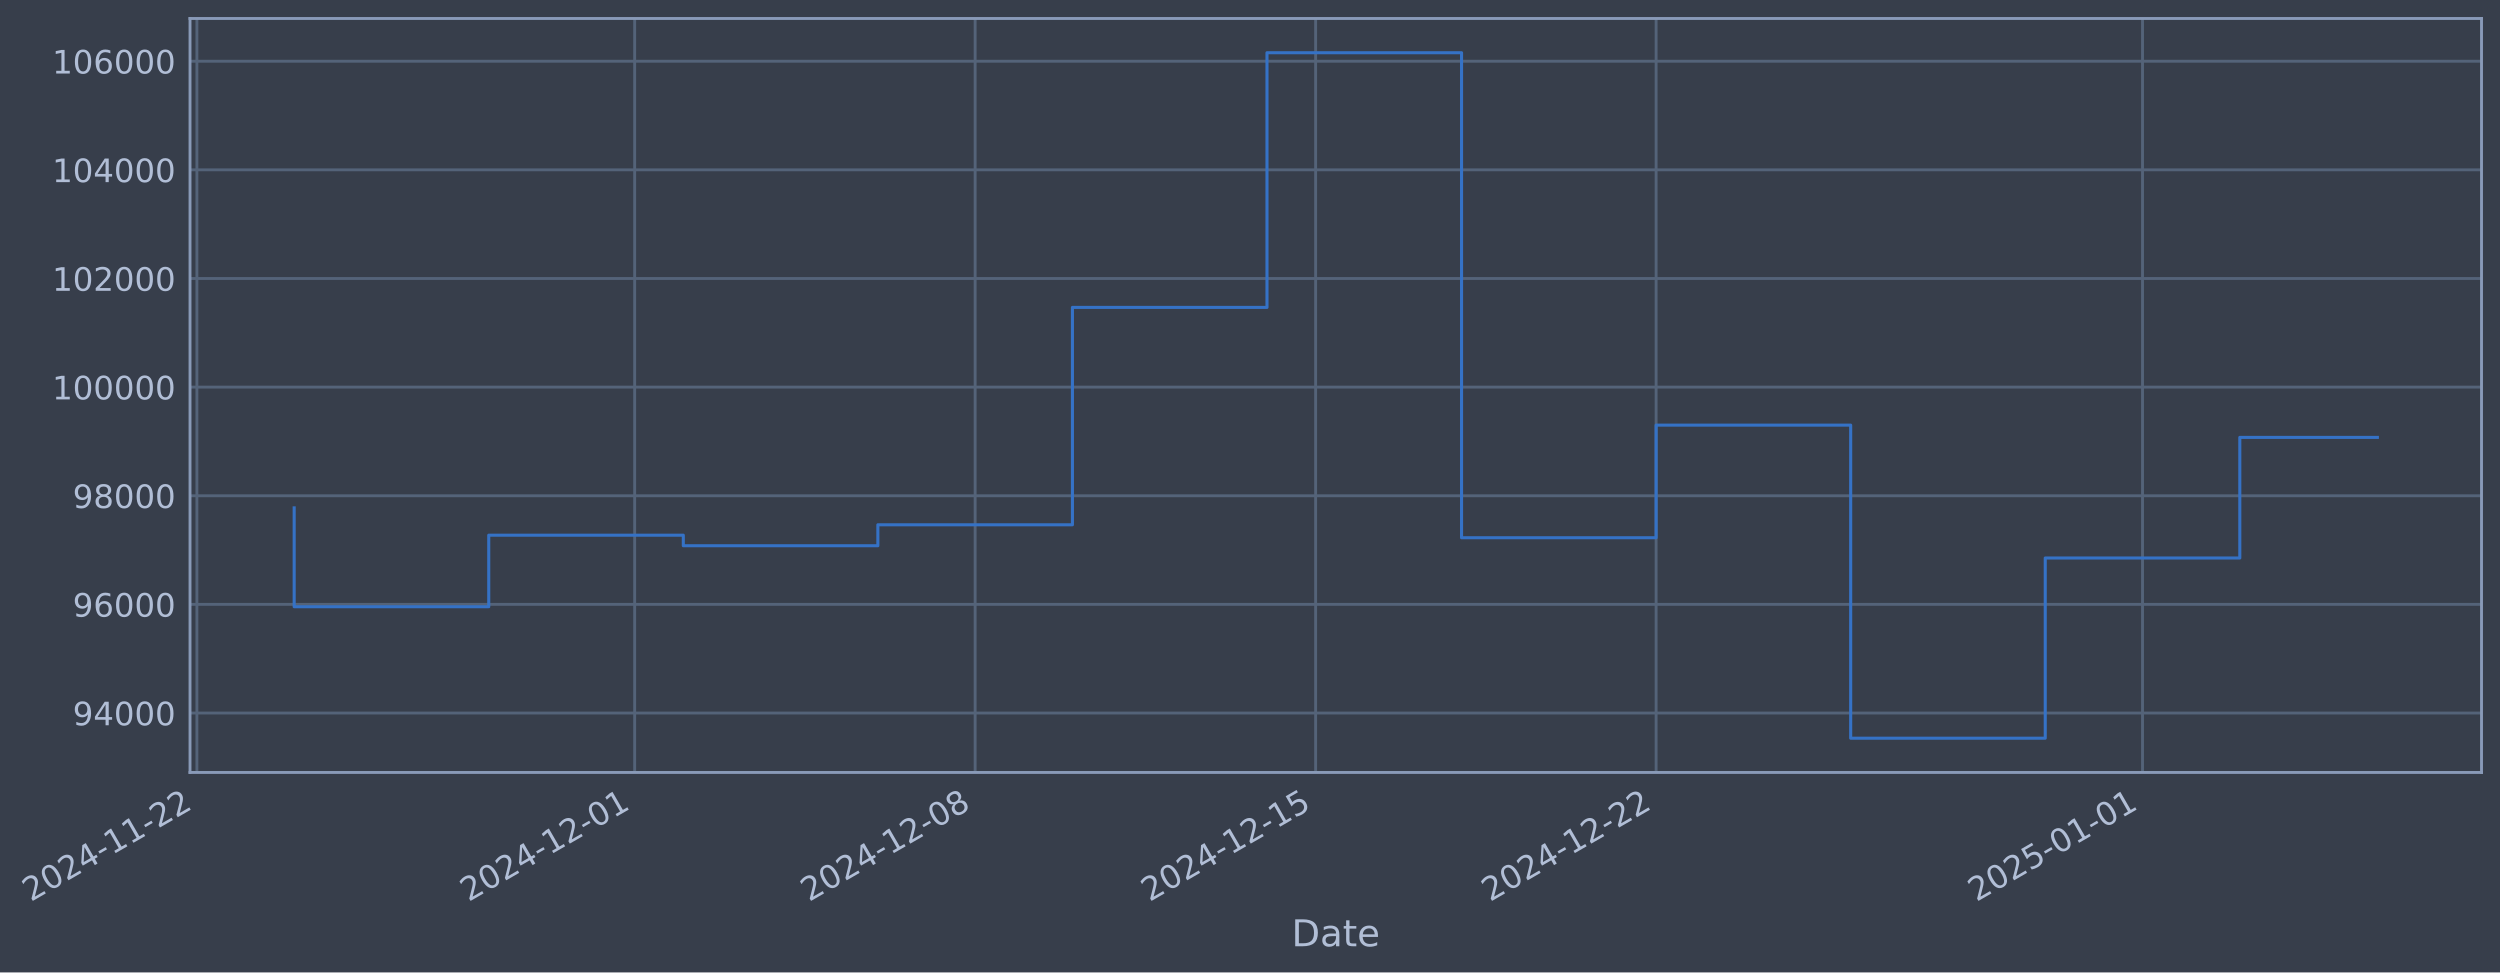
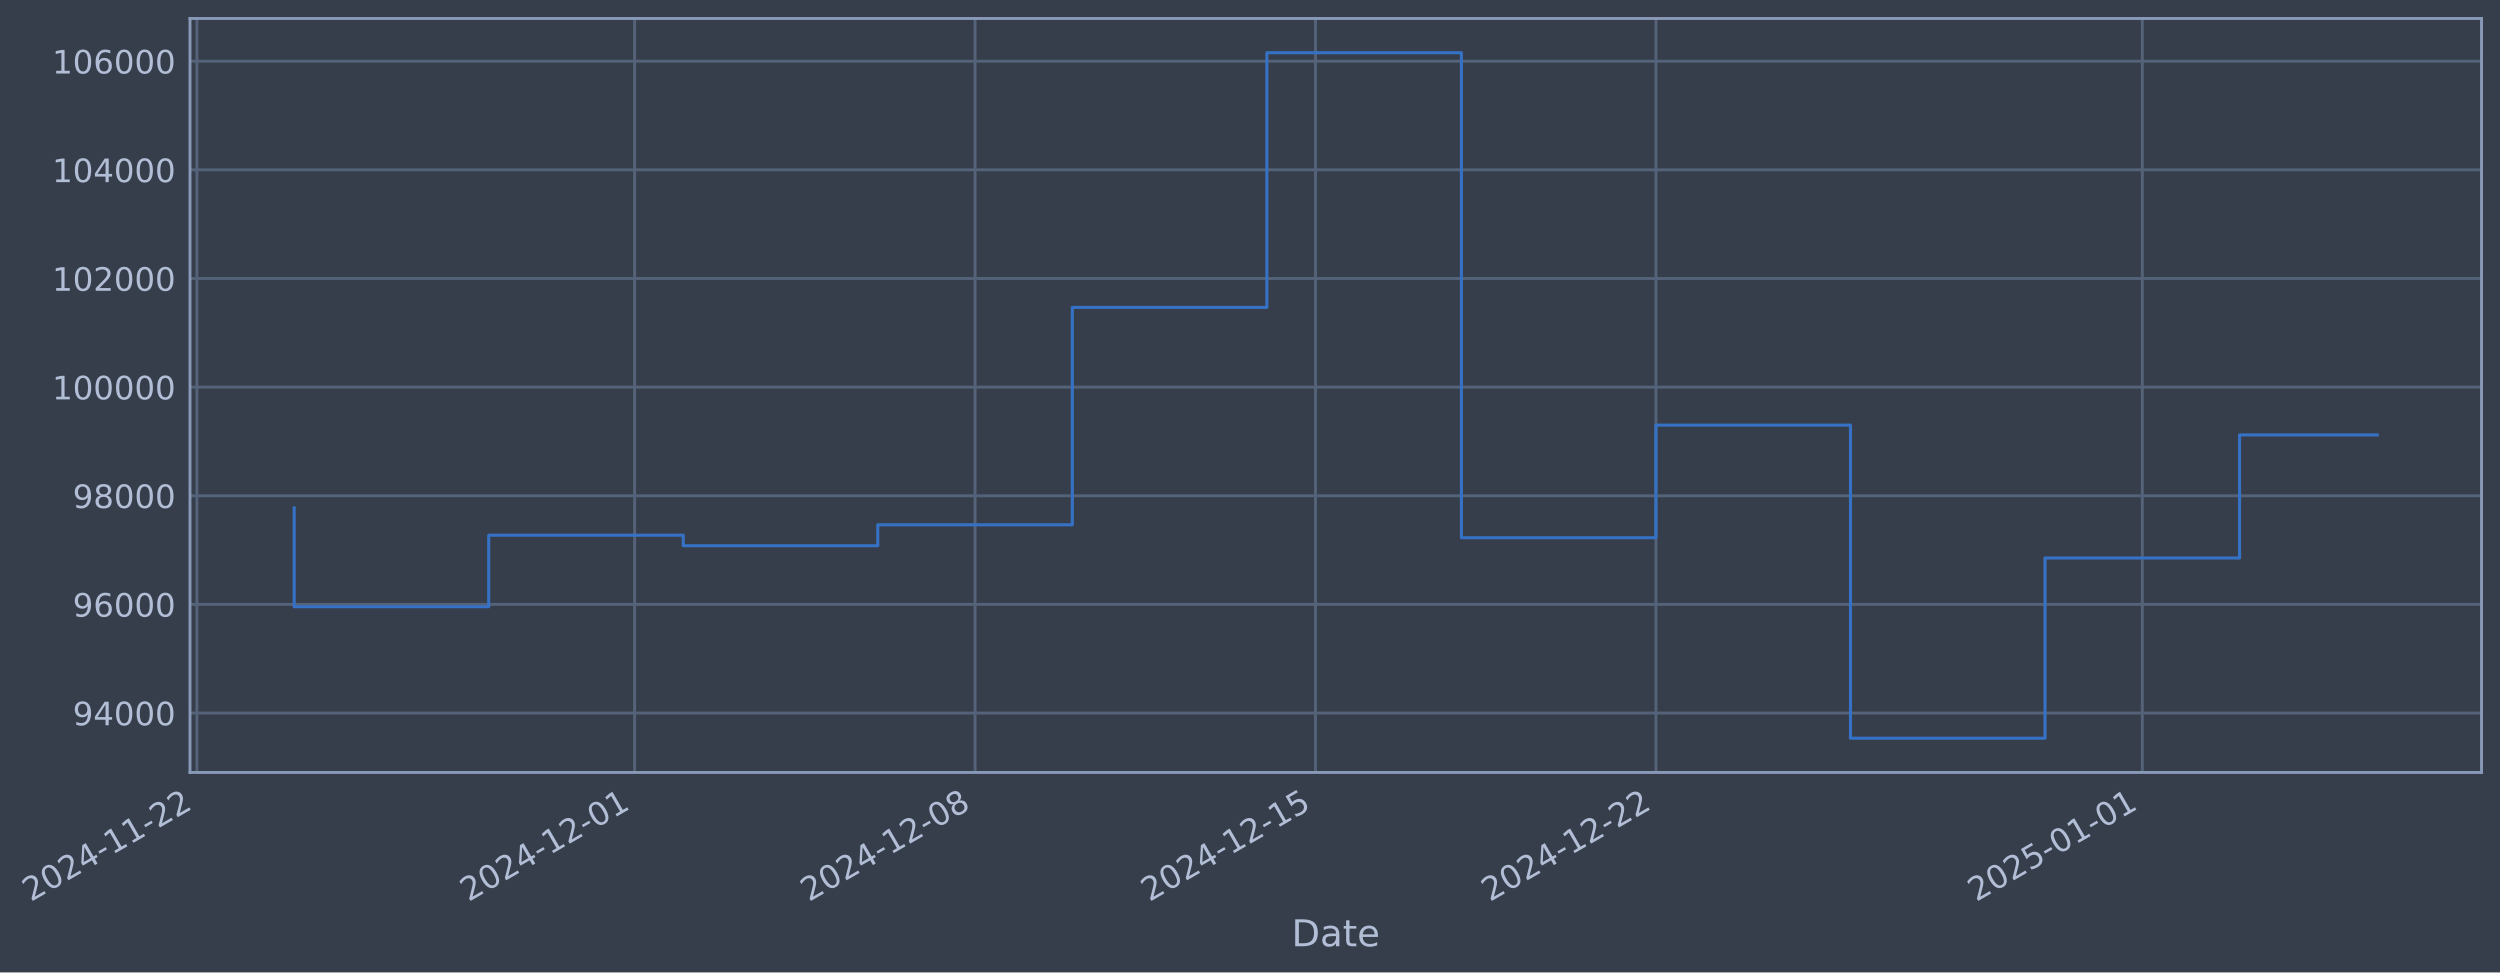
- <svg xmlns="http://www.w3.org/2000/svg" xmlns:xlink="http://www.w3.org/1999/xlink" width="974.033pt" height="378.87pt" viewBox="0 0 974.033 378.87" version="1.1">
+ <svg xmlns="http://www.w3.org/2000/svg" xmlns:xlink="http://www.w3.org/1999/xlink" width="974.028pt" height="378.87pt" viewBox="0 0 974.028 378.87" version="1.1">
  <defs>
    <style type="text/css">*{stroke-linejoin: round; stroke-linecap: butt}</style>
  </defs>
  <g id="figure_1">
    <g id="patch_1">
-       <path d="M 0 378.87  L 974.033 378.87  L 974.033 0  L 0 0  z " style="fill: #373e4b" />
+       <path d="M 0 378.87  L 974.028 378.87  L 974.028 0  L 0 0  z " style="fill: #373e4b" />
    </g>
    <g id="axes_1">
      <g id="patch_2">
-         <path d="M 74.033 300.96  L 966.833 300.96  L 966.833 7.2  L 74.033 7.2  z " style="fill: #373e4b" />
+         <path d="M 74.028 300.96  L 966.828 300.96  L 966.828 7.2  L 74.028 7.2  z " style="fill: #373e4b" />
      </g>
      <g id="matplotlib.axis_1">
        <g id="xtick_1">
          <g id="line2d_1">
-             <path d="M 76.713 300.96  L 76.713 7.2  " clip-path="url(#p572c86600d)" style="fill: none; stroke: #546379; stroke-width: 1.12; stroke-linecap: square" />
+             <path d="M 76.713 300.96  L 76.713 7.2  " clip-path="url(#p175bab565a)" style="fill: none; stroke: #546379; stroke-width: 1.12; stroke-linecap: square" />
          </g>
          <g id="line2d_2" />
          <g id="text_1">
            <g style="fill: #b1bed6" transform="translate(11.98702 351.4642) rotate(-30) scale(0.126 -0.126)">
              <defs>
                <path id="DejaVuSans-32" d="M 1228 531  L 3431 531  L 3431 0  L 469 0  L 469 531  Q 828 903 1448 1529  Q 2069 2156 2228 2338  Q 2531 2678 2651 2914  Q 2772 3150 2772 3378  Q 2772 3750 2511 3984  Q 2250 4219 1831 4219  Q 1534 4219 1204 4116  Q 875 4013 500 3803  L 500 4441  Q 881 4594 1212 4672  Q 1544 4750 1819 4750  Q 2544 4750 2975 4387  Q 3406 4025 3406 3419  Q 3406 3131 3298 2873  Q 3191 2616 2906 2266  Q 2828 2175 2409 1742  Q 1991 1309 1228 531  z " transform="scale(0.015625)" />
                <path id="DejaVuSans-30" d="M 2034 4250  Q 1547 4250 1301 3770  Q 1056 3291 1056 2328  Q 1056 1369 1301 889  Q 1547 409 2034 409  Q 2525 409 2770 889  Q 3016 1369 3016 2328  Q 3016 3291 2770 3770  Q 2525 4250 2034 4250  z M 2034 4750  Q 2819 4750 3233 4129  Q 3647 3509 3647 2328  Q 3647 1150 3233 529  Q 2819 -91 2034 -91  Q 1250 -91 836 529  Q 422 1150 422 2328  Q 422 3509 836 4129  Q 1250 4750 2034 4750  z " transform="scale(0.015625)" />
                <path id="DejaVuSans-34" d="M 2419 4116  L 825 1625  L 2419 1625  L 2419 4116  z M 2253 4666  L 3047 4666  L 3047 1625  L 3713 1625  L 3713 1100  L 3047 1100  L 3047 0  L 2419 0  L 2419 1100  L 313 1100  L 313 1709  L 2253 4666  z " transform="scale(0.015625)" />
                <path id="DejaVuSans-2d" d="M 313 2009  L 1997 2009  L 1997 1497  L 313 1497  L 313 2009  z " transform="scale(0.015625)" />
                <path id="DejaVuSans-31" d="M 794 531  L 1825 531  L 1825 4091  L 703 3866  L 703 4441  L 1819 4666  L 2450 4666  L 2450 531  L 3481 531  L 3481 0  L 794 0  L 794 531  z " transform="scale(0.015625)" />
              </defs>
              <use xlink:href="#DejaVuSans-32" />
              <use xlink:href="#DejaVuSans-30" transform="translate(63.62305 0)" />
              <use xlink:href="#DejaVuSans-32" transform="translate(127.2461 0)" />
              <use xlink:href="#DejaVuSans-34" transform="translate(190.8691 0)" />
              <use xlink:href="#DejaVuSans-2d" transform="translate(254.4922 0)" />
              <use xlink:href="#DejaVuSans-31" transform="translate(290.5762 0)" />
              <use xlink:href="#DejaVuSans-31" transform="translate(354.1992 0)" />
              <use xlink:href="#DejaVuSans-2d" transform="translate(417.8223 0)" />
              <use xlink:href="#DejaVuSans-32" transform="translate(453.9062 0)" />
              <use xlink:href="#DejaVuSans-32" transform="translate(517.5293 0)" />
            </g>
          </g>
        </g>
        <g id="xtick_2">
          <g id="line2d_3">
-             <path d="M 247.272 300.96  L 247.272 7.2  " clip-path="url(#p572c86600d)" style="fill: none; stroke: #546379; stroke-width: 1.12; stroke-linecap: square" />
+             <path d="M 247.251 300.96  L 247.251 7.2  " clip-path="url(#p175bab565a)" style="fill: none; stroke: #546379; stroke-width: 1.12; stroke-linecap: square" />
          </g>
          <g id="line2d_4" />
          <g id="text_2">
-             <g style="fill: #b1bed6" transform="translate(182.5463 351.4642) rotate(-30) scale(0.126 -0.126)">
+             <g style="fill: #b1bed6" transform="translate(182.5259 351.4642) rotate(-30) scale(0.126 -0.126)">
              <use xlink:href="#DejaVuSans-32" />
              <use xlink:href="#DejaVuSans-30" transform="translate(63.62305 0)" />
              <use xlink:href="#DejaVuSans-32" transform="translate(127.2461 0)" />
              <use xlink:href="#DejaVuSans-34" transform="translate(190.8691 0)" />
              <use xlink:href="#DejaVuSans-2d" transform="translate(254.4922 0)" />
              <use xlink:href="#DejaVuSans-31" transform="translate(290.5762 0)" />
              <use xlink:href="#DejaVuSans-32" transform="translate(354.1992 0)" />
              <use xlink:href="#DejaVuSans-2d" transform="translate(417.8223 0)" />
              <use xlink:href="#DejaVuSans-30" transform="translate(453.9062 0)" />
              <use xlink:href="#DejaVuSans-31" transform="translate(517.5293 0)" />
            </g>
          </g>
        </g>
        <g id="xtick_3">
          <g id="line2d_5">
-             <path d="M 379.929 300.96  L 379.929 7.2  " clip-path="url(#p572c86600d)" style="fill: none; stroke: #546379; stroke-width: 1.12; stroke-linecap: square" />
+             <path d="M 379.893 300.96  L 379.893 7.2  " clip-path="url(#p175bab565a)" style="fill: none; stroke: #546379; stroke-width: 1.12; stroke-linecap: square" />
          </g>
          <g id="line2d_6" />
          <g id="text_3">
-             <g style="fill: #b1bed6" transform="translate(315.2035 351.4642) rotate(-30) scale(0.126 -0.126)">
+             <g style="fill: #b1bed6" transform="translate(315.1672 351.4642) rotate(-30) scale(0.126 -0.126)">
              <defs>
                <path id="DejaVuSans-38" d="M 2034 2216  Q 1584 2216 1326 1975  Q 1069 1734 1069 1313  Q 1069 891 1326 650  Q 1584 409 2034 409  Q 2484 409 2743 651  Q 3003 894 3003 1313  Q 3003 1734 2745 1975  Q 2488 2216 2034 2216  z M 1403 2484  Q 997 2584 770 2862  Q 544 3141 544 3541  Q 544 4100 942 4425  Q 1341 4750 2034 4750  Q 2731 4750 3128 4425  Q 3525 4100 3525 3541  Q 3525 3141 3298 2862  Q 3072 2584 2669 2484  Q 3125 2378 3379 2068  Q 3634 1759 3634 1313  Q 3634 634 3220 271  Q 2806 -91 2034 -91  Q 1263 -91 848 271  Q 434 634 434 1313  Q 434 1759 690 2068  Q 947 2378 1403 2484  z M 1172 3481  Q 1172 3119 1398 2916  Q 1625 2713 2034 2713  Q 2441 2713 2670 2916  Q 2900 3119 2900 3481  Q 2900 3844 2670 4047  Q 2441 4250 2034 4250  Q 1625 4250 1398 4047  Q 1172 3844 1172 3481  z " transform="scale(0.015625)" />
              </defs>
              <use xlink:href="#DejaVuSans-32" />
              <use xlink:href="#DejaVuSans-30" transform="translate(63.62305 0)" />
              <use xlink:href="#DejaVuSans-32" transform="translate(127.2461 0)" />
              <use xlink:href="#DejaVuSans-34" transform="translate(190.8691 0)" />
              <use xlink:href="#DejaVuSans-2d" transform="translate(254.4922 0)" />
              <use xlink:href="#DejaVuSans-31" transform="translate(290.5762 0)" />
              <use xlink:href="#DejaVuSans-32" transform="translate(354.1992 0)" />
              <use xlink:href="#DejaVuSans-2d" transform="translate(417.8223 0)" />
              <use xlink:href="#DejaVuSans-30" transform="translate(453.9062 0)" />
              <use xlink:href="#DejaVuSans-38" transform="translate(517.5293 0)" />
            </g>
          </g>
        </g>
        <g id="xtick_4">
          <g id="line2d_7">
-             <path d="M 512.586 300.96  L 512.586 7.2  " clip-path="url(#p572c86600d)" style="fill: none; stroke: #546379; stroke-width: 1.12; stroke-linecap: square" />
+             <path d="M 512.534 300.96  L 512.534 7.2  " clip-path="url(#p175bab565a)" style="fill: none; stroke: #546379; stroke-width: 1.12; stroke-linecap: square" />
          </g>
          <g id="line2d_8" />
          <g id="text_4">
-             <g style="fill: #b1bed6" transform="translate(447.8607 351.4642) rotate(-30) scale(0.126 -0.126)">
+             <g style="fill: #b1bed6" transform="translate(447.8085 351.4642) rotate(-30) scale(0.126 -0.126)">
              <defs>
                <path id="DejaVuSans-35" d="M 691 4666  L 3169 4666  L 3169 4134  L 1269 4134  L 1269 2991  Q 1406 3038 1543 3061  Q 1681 3084 1819 3084  Q 2600 3084 3056 2656  Q 3513 2228 3513 1497  Q 3513 744 3044 326  Q 2575 -91 1722 -91  Q 1428 -91 1123 -41  Q 819 9 494 109  L 494 744  Q 775 591 1075 516  Q 1375 441 1709 441  Q 2250 441 2565 725  Q 2881 1009 2881 1497  Q 2881 1984 2565 2268  Q 2250 2553 1709 2553  Q 1456 2553 1204 2497  Q 953 2441 691 2322  L 691 4666  z " transform="scale(0.015625)" />
              </defs>
              <use xlink:href="#DejaVuSans-32" />
              <use xlink:href="#DejaVuSans-30" transform="translate(63.62305 0)" />
              <use xlink:href="#DejaVuSans-32" transform="translate(127.2461 0)" />
              <use xlink:href="#DejaVuSans-34" transform="translate(190.8691 0)" />
              <use xlink:href="#DejaVuSans-2d" transform="translate(254.4922 0)" />
              <use xlink:href="#DejaVuSans-31" transform="translate(290.5762 0)" />
              <use xlink:href="#DejaVuSans-32" transform="translate(354.1992 0)" />
              <use xlink:href="#DejaVuSans-2d" transform="translate(417.8223 0)" />
              <use xlink:href="#DejaVuSans-31" transform="translate(453.9062 0)" />
              <use xlink:href="#DejaVuSans-35" transform="translate(517.5293 0)" />
            </g>
          </g>
        </g>
        <g id="xtick_5">
          <g id="line2d_9">
-             <path d="M 645.243 300.96  L 645.243 7.2  " clip-path="url(#p572c86600d)" style="fill: none; stroke: #546379; stroke-width: 1.12; stroke-linecap: square" />
+             <path d="M 645.175 300.96  L 645.175 7.2  " clip-path="url(#p175bab565a)" style="fill: none; stroke: #546379; stroke-width: 1.12; stroke-linecap: square" />
          </g>
          <g id="line2d_10" />
          <g id="text_5">
-             <g style="fill: #b1bed6" transform="translate(580.5179 351.4642) rotate(-30) scale(0.126 -0.126)">
+             <g style="fill: #b1bed6" transform="translate(580.4498 351.4642) rotate(-30) scale(0.126 -0.126)">
              <use xlink:href="#DejaVuSans-32" />
              <use xlink:href="#DejaVuSans-30" transform="translate(63.62305 0)" />
              <use xlink:href="#DejaVuSans-32" transform="translate(127.2461 0)" />
              <use xlink:href="#DejaVuSans-34" transform="translate(190.8691 0)" />
              <use xlink:href="#DejaVuSans-2d" transform="translate(254.4922 0)" />
              <use xlink:href="#DejaVuSans-31" transform="translate(290.5762 0)" />
              <use xlink:href="#DejaVuSans-32" transform="translate(354.1992 0)" />
              <use xlink:href="#DejaVuSans-2d" transform="translate(417.8223 0)" />
              <use xlink:href="#DejaVuSans-32" transform="translate(453.9062 0)" />
              <use xlink:href="#DejaVuSans-32" transform="translate(517.5293 0)" />
            </g>
          </g>
        </g>
        <g id="xtick_6">
          <g id="line2d_11">
-             <path d="M 834.754 300.96  L 834.754 7.2  " clip-path="url(#p572c86600d)" style="fill: none; stroke: #546379; stroke-width: 1.12; stroke-linecap: square" />
+             <path d="M 834.663 300.96  L 834.663 7.2  " clip-path="url(#p175bab565a)" style="fill: none; stroke: #546379; stroke-width: 1.12; stroke-linecap: square" />
          </g>
          <g id="line2d_12" />
          <g id="text_6">
-             <g style="fill: #b1bed6" transform="translate(770.0282 351.4642) rotate(-30) scale(0.126 -0.126)">
+             <g style="fill: #b1bed6" transform="translate(769.9374 351.4642) rotate(-30) scale(0.126 -0.126)">
              <use xlink:href="#DejaVuSans-32" />
              <use xlink:href="#DejaVuSans-30" transform="translate(63.62305 0)" />
              <use xlink:href="#DejaVuSans-32" transform="translate(127.2461 0)" />
              <use xlink:href="#DejaVuSans-35" transform="translate(190.8691 0)" />
              <use xlink:href="#DejaVuSans-2d" transform="translate(254.4922 0)" />
              <use xlink:href="#DejaVuSans-30" transform="translate(290.5762 0)" />
              <use xlink:href="#DejaVuSans-31" transform="translate(354.1992 0)" />
              <use xlink:href="#DejaVuSans-2d" transform="translate(417.8223 0)" />
              <use xlink:href="#DejaVuSans-30" transform="translate(453.9062 0)" />
              <use xlink:href="#DejaVuSans-31" transform="translate(517.5293 0)" />
            </g>
          </g>
        </g>
        <g id="text_7">
-           <g style="fill: #b1bed6" transform="translate(503.2236 368.6753) scale(0.144 -0.144)">
+           <g style="fill: #b1bed6" transform="translate(503.2191 368.6753) scale(0.144 -0.144)">
            <defs>
              <path id="DejaVuSans-44" d="M 1259 4147  L 1259 519  L 2022 519  Q 2988 519 3436 956  Q 3884 1394 3884 2338  Q 3884 3275 3436 3711  Q 2988 4147 2022 4147  L 1259 4147  z M 628 4666  L 1925 4666  Q 3281 4666 3915 4102  Q 4550 3538 4550 2338  Q 4550 1131 3912 565  Q 3275 0 1925 0  L 628 0  L 628 4666  z " transform="scale(0.015625)" />
              <path id="DejaVuSans-61" d="M 2194 1759  Q 1497 1759 1228 1600  Q 959 1441 959 1056  Q 959 750 1161 570  Q 1363 391 1709 391  Q 2188 391 2477 730  Q 2766 1069 2766 1631  L 2766 1759  L 2194 1759  z M 3341 1997  L 3341 0  L 2766 0  L 2766 531  Q 2569 213 2275 61  Q 1981 -91 1556 -91  Q 1019 -91 701 211  Q 384 513 384 1019  Q 384 1609 779 1909  Q 1175 2209 1959 2209  L 2766 2209  L 2766 2266  Q 2766 2663 2505 2880  Q 2244 3097 1772 3097  Q 1472 3097 1187 3025  Q 903 2953 641 2809  L 641 3341  Q 956 3463 1253 3523  Q 1550 3584 1831 3584  Q 2591 3584 2966 3190  Q 3341 2797 3341 1997  z " transform="scale(0.015625)" />
              <path id="DejaVuSans-74" d="M 1172 4494  L 1172 3500  L 2356 3500  L 2356 3053  L 1172 3053  L 1172 1153  Q 1172 725 1289 603  Q 1406 481 1766 481  L 2356 481  L 2356 0  L 1766 0  Q 1100 0 847 248  Q 594 497 594 1153  L 594 3053  L 172 3053  L 172 3500  L 594 3500  L 594 4494  L 1172 4494  z " transform="scale(0.015625)" />
              <path id="DejaVuSans-65" d="M 3597 1894  L 3597 1613  L 953 1613  Q 991 1019 1311 708  Q 1631 397 2203 397  Q 2534 397 2845 478  Q 3156 559 3463 722  L 3463 178  Q 3153 47 2828 -22  Q 2503 -91 2169 -91  Q 1331 -91 842 396  Q 353 884 353 1716  Q 353 2575 817 3079  Q 1281 3584 2069 3584  Q 2775 3584 3186 3129  Q 3597 2675 3597 1894  z M 3022 2063  Q 3016 2534 2758 2815  Q 2500 3097 2075 3097  Q 1594 3097 1305 2825  Q 1016 2553 972 2059  L 3022 2063  z " transform="scale(0.015625)" />
            </defs>
            <use xlink:href="#DejaVuSans-44" />
            <use xlink:href="#DejaVuSans-61" transform="translate(77.00195 0)" />
            <use xlink:href="#DejaVuSans-74" transform="translate(138.2812 0)" />
            <use xlink:href="#DejaVuSans-65" transform="translate(177.4902 0)" />
          </g>
        </g>
      </g>
      <g id="matplotlib.axis_2">
        <g id="ytick_1">
          <g id="line2d_13">
-             <path d="M 74.033 277.797  L 966.833 277.797  " clip-path="url(#p572c86600d)" style="fill: none; stroke: #546379; stroke-width: 1.12; stroke-linecap: square" />
+             <path d="M 74.028 277.797  L 966.828 277.797  " clip-path="url(#p175bab565a)" style="fill: none; stroke: #546379; stroke-width: 1.12; stroke-linecap: square" />
          </g>
          <g id="line2d_14" />
          <g id="text_8">
-             <g style="fill: #b1bed6" transform="translate(28.34901 282.5841) scale(0.126 -0.126)">
+             <g style="fill: #b1bed6" transform="translate(28.34448 282.5841) scale(0.126 -0.126)">
              <defs>
                <path id="DejaVuSans-39" d="M 703 97  L 703 672  Q 941 559 1184 500  Q 1428 441 1663 441  Q 2288 441 2617 861  Q 2947 1281 2994 2138  Q 2813 1869 2534 1725  Q 2256 1581 1919 1581  Q 1219 1581 811 2004  Q 403 2428 403 3163  Q 403 3881 828 4315  Q 1253 4750 1959 4750  Q 2769 4750 3195 4129  Q 3622 3509 3622 2328  Q 3622 1225 3098 567  Q 2575 -91 1691 -91  Q 1453 -91 1209 -44  Q 966 3 703 97  z M 1959 2075  Q 2384 2075 2632 2365  Q 2881 2656 2881 3163  Q 2881 3666 2632 3958  Q 2384 4250 1959 4250  Q 1534 4250 1286 3958  Q 1038 3666 1038 3163  Q 1038 2656 1286 2365  Q 1534 2075 1959 2075  z " transform="scale(0.015625)" />
              </defs>
              <use xlink:href="#DejaVuSans-39" />
              <use xlink:href="#DejaVuSans-34" transform="translate(63.62305 0)" />
              <use xlink:href="#DejaVuSans-30" transform="translate(127.2461 0)" />
              <use xlink:href="#DejaVuSans-30" transform="translate(190.8691 0)" />
              <use xlink:href="#DejaVuSans-30" transform="translate(254.4922 0)" />
            </g>
          </g>
        </g>
        <g id="ytick_2">
          <g id="line2d_15">
-             <path d="M 74.033 235.473  L 966.833 235.473  " clip-path="url(#p572c86600d)" style="fill: none; stroke: #546379; stroke-width: 1.12; stroke-linecap: square" />
+             <path d="M 74.028 235.473  L 966.828 235.473  " clip-path="url(#p175bab565a)" style="fill: none; stroke: #546379; stroke-width: 1.12; stroke-linecap: square" />
          </g>
          <g id="line2d_16" />
          <g id="text_9">
-             <g style="fill: #b1bed6" transform="translate(28.34901 240.2602) scale(0.126 -0.126)">
+             <g style="fill: #b1bed6" transform="translate(28.34448 240.2602) scale(0.126 -0.126)">
              <defs>
                <path id="DejaVuSans-36" d="M 2113 2584  Q 1688 2584 1439 2293  Q 1191 2003 1191 1497  Q 1191 994 1439 701  Q 1688 409 2113 409  Q 2538 409 2786 701  Q 3034 994 3034 1497  Q 3034 2003 2786 2293  Q 2538 2584 2113 2584  z M 3366 4563  L 3366 3988  Q 3128 4100 2886 4159  Q 2644 4219 2406 4219  Q 1781 4219 1451 3797  Q 1122 3375 1075 2522  Q 1259 2794 1537 2939  Q 1816 3084 2150 3084  Q 2853 3084 3261 2657  Q 3669 2231 3669 1497  Q 3669 778 3244 343  Q 2819 -91 2113 -91  Q 1303 -91 875 529  Q 447 1150 447 2328  Q 447 3434 972 4092  Q 1497 4750 2381 4750  Q 2619 4750 2861 4703  Q 3103 4656 3366 4563  z " transform="scale(0.015625)" />
              </defs>
              <use xlink:href="#DejaVuSans-39" />
              <use xlink:href="#DejaVuSans-36" transform="translate(63.62305 0)" />
              <use xlink:href="#DejaVuSans-30" transform="translate(127.2461 0)" />
              <use xlink:href="#DejaVuSans-30" transform="translate(190.8691 0)" />
              <use xlink:href="#DejaVuSans-30" transform="translate(254.4922 0)" />
            </g>
          </g>
        </g>
        <g id="ytick_3">
          <g id="line2d_17">
-             <path d="M 74.033 193.149  L 966.833 193.149  " clip-path="url(#p572c86600d)" style="fill: none; stroke: #546379; stroke-width: 1.12; stroke-linecap: square" />
+             <path d="M 74.028 193.149  L 966.828 193.149  " clip-path="url(#p175bab565a)" style="fill: none; stroke: #546379; stroke-width: 1.12; stroke-linecap: square" />
          </g>
          <g id="line2d_18" />
          <g id="text_10">
-             <g style="fill: #b1bed6" transform="translate(28.34901 197.9364) scale(0.126 -0.126)">
+             <g style="fill: #b1bed6" transform="translate(28.34448 197.9364) scale(0.126 -0.126)">
              <use xlink:href="#DejaVuSans-39" />
              <use xlink:href="#DejaVuSans-38" transform="translate(63.62305 0)" />
              <use xlink:href="#DejaVuSans-30" transform="translate(127.2461 0)" />
              <use xlink:href="#DejaVuSans-30" transform="translate(190.8691 0)" />
              <use xlink:href="#DejaVuSans-30" transform="translate(254.4922 0)" />
            </g>
          </g>
        </g>
        <g id="ytick_4">
          <g id="line2d_19">
-             <path d="M 74.033 150.826  L 966.833 150.826  " clip-path="url(#p572c86600d)" style="fill: none; stroke: #546379; stroke-width: 1.12; stroke-linecap: square" />
+             <path d="M 74.028 150.826  L 966.828 150.826  " clip-path="url(#p175bab565a)" style="fill: none; stroke: #546379; stroke-width: 1.12; stroke-linecap: square" />
          </g>
          <g id="line2d_20" />
          <g id="text_11">
-             <g style="fill: #b1bed6" transform="translate(20.33226 155.6126) scale(0.126 -0.126)">
+             <g style="fill: #b1bed6" transform="translate(20.32773 155.6126) scale(0.126 -0.126)">
              <use xlink:href="#DejaVuSans-31" />
              <use xlink:href="#DejaVuSans-30" transform="translate(63.62305 0)" />
              <use xlink:href="#DejaVuSans-30" transform="translate(127.2461 0)" />
              <use xlink:href="#DejaVuSans-30" transform="translate(190.8691 0)" />
              <use xlink:href="#DejaVuSans-30" transform="translate(254.4922 0)" />
              <use xlink:href="#DejaVuSans-30" transform="translate(318.1152 0)" />
            </g>
          </g>
        </g>
        <g id="ytick_5">
          <g id="line2d_21">
-             <path d="M 74.033 108.502  L 966.833 108.502  " clip-path="url(#p572c86600d)" style="fill: none; stroke: #546379; stroke-width: 1.12; stroke-linecap: square" />
+             <path d="M 74.028 108.502  L 966.828 108.502  " clip-path="url(#p175bab565a)" style="fill: none; stroke: #546379; stroke-width: 1.12; stroke-linecap: square" />
          </g>
          <g id="line2d_22" />
          <g id="text_12">
-             <g style="fill: #b1bed6" transform="translate(20.33226 113.2888) scale(0.126 -0.126)">
+             <g style="fill: #b1bed6" transform="translate(20.32773 113.2888) scale(0.126 -0.126)">
              <use xlink:href="#DejaVuSans-31" />
              <use xlink:href="#DejaVuSans-30" transform="translate(63.62305 0)" />
              <use xlink:href="#DejaVuSans-32" transform="translate(127.2461 0)" />
              <use xlink:href="#DejaVuSans-30" transform="translate(190.8691 0)" />
              <use xlink:href="#DejaVuSans-30" transform="translate(254.4922 0)" />
              <use xlink:href="#DejaVuSans-30" transform="translate(318.1152 0)" />
            </g>
          </g>
        </g>
        <g id="ytick_6">
          <g id="line2d_23">
-             <path d="M 74.033 66.178  L 966.833 66.178  " clip-path="url(#p572c86600d)" style="fill: none; stroke: #546379; stroke-width: 1.12; stroke-linecap: square" />
+             <path d="M 74.028 66.178  L 966.828 66.178  " clip-path="url(#p175bab565a)" style="fill: none; stroke: #546379; stroke-width: 1.12; stroke-linecap: square" />
          </g>
          <g id="line2d_24" />
          <g id="text_13">
-             <g style="fill: #b1bed6" transform="translate(20.33226 70.96502) scale(0.126 -0.126)">
+             <g style="fill: #b1bed6" transform="translate(20.32773 70.96502) scale(0.126 -0.126)">
              <use xlink:href="#DejaVuSans-31" />
              <use xlink:href="#DejaVuSans-30" transform="translate(63.62305 0)" />
              <use xlink:href="#DejaVuSans-34" transform="translate(127.2461 0)" />
              <use xlink:href="#DejaVuSans-30" transform="translate(190.8691 0)" />
              <use xlink:href="#DejaVuSans-30" transform="translate(254.4922 0)" />
              <use xlink:href="#DejaVuSans-30" transform="translate(318.1152 0)" />
            </g>
          </g>
        </g>
        <g id="ytick_7">
          <g id="line2d_25">
-             <path d="M 74.033 23.854  L 966.833 23.854  " clip-path="url(#p572c86600d)" style="fill: none; stroke: #546379; stroke-width: 1.12; stroke-linecap: square" />
+             <path d="M 74.028 23.854  L 966.828 23.854  " clip-path="url(#p175bab565a)" style="fill: none; stroke: #546379; stroke-width: 1.12; stroke-linecap: square" />
          </g>
          <g id="line2d_26" />
          <g id="text_14">
-             <g style="fill: #b1bed6" transform="translate(20.33226 28.64121) scale(0.126 -0.126)">
+             <g style="fill: #b1bed6" transform="translate(20.32773 28.64121) scale(0.126 -0.126)">
              <use xlink:href="#DejaVuSans-31" />
              <use xlink:href="#DejaVuSans-30" transform="translate(63.62305 0)" />
              <use xlink:href="#DejaVuSans-36" transform="translate(127.2461 0)" />
              <use xlink:href="#DejaVuSans-30" transform="translate(190.8691 0)" />
              <use xlink:href="#DejaVuSans-30" transform="translate(254.4922 0)" />
              <use xlink:href="#DejaVuSans-30" transform="translate(318.1152 0)" />
            </g>
          </g>
        </g>
      </g>
      <g id="line2d_27">
-         <path d="M 114.615 197.87  L 114.615 236.383  L 190.419 236.383  L 190.419 208.521  L 266.223 208.521  L 266.223 212.628  L 342.027 212.628  L 342.027 204.459  L 417.831 204.459  L 417.831 119.77  L 493.635 119.77  L 493.635 20.553  L 569.439 20.553  L 569.439 209.517  L 645.243 209.517  L 645.243 165.636  L 721.047 165.636  L 721.047 287.607  L 796.852 287.607  L 796.852 217.409  L 872.656 217.409  L 872.656 170.418  L 926.251 170.418  " clip-path="url(#p572c86600d)" style="fill: none; stroke: #3572c6; stroke-width: 1.2; stroke-linecap: square" />
+         <path d="M 114.61 197.87  L 114.61 236.383  L 190.405 236.383  L 190.405 208.521  L 266.2 208.521  L 266.2 212.628  L 341.995 212.628  L 341.995 204.459  L 417.79 204.459  L 417.79 119.77  L 493.585 119.77  L 493.585 20.553  L 569.38 20.553  L 569.38 209.517  L 645.175 209.517  L 645.175 165.636  L 720.97 165.636  L 720.97 287.607  L 796.765 287.607  L 796.765 217.409  L 872.56 217.409  L 872.56 169.452  L 926.246 169.452  " clip-path="url(#p175bab565a)" style="fill: none; stroke: #3572c6; stroke-width: 1.2; stroke-linecap: square" />
      </g>
      <g id="patch_3">
-         <path d="M 74.033 300.96  L 74.033 7.2  " style="fill: none; stroke: #899ab8; stroke-width: 1.12; stroke-linejoin: miter; stroke-linecap: square" />
+         <path d="M 74.028 300.96  L 74.028 7.2  " style="fill: none; stroke: #899ab8; stroke-width: 1.12; stroke-linejoin: miter; stroke-linecap: square" />
      </g>
      <g id="patch_4">
-         <path d="M 966.833 300.96  L 966.833 7.2  " style="fill: none; stroke: #899ab8; stroke-width: 1.12; stroke-linejoin: miter; stroke-linecap: square" />
+         <path d="M 966.828 300.96  L 966.828 7.2  " style="fill: none; stroke: #899ab8; stroke-width: 1.12; stroke-linejoin: miter; stroke-linecap: square" />
      </g>
      <g id="patch_5">
-         <path d="M 74.033 300.96  L 966.833 300.96  " style="fill: none; stroke: #899ab8; stroke-width: 1.12; stroke-linejoin: miter; stroke-linecap: square" />
+         <path d="M 74.028 300.96  L 966.828 300.96  " style="fill: none; stroke: #899ab8; stroke-width: 1.12; stroke-linejoin: miter; stroke-linecap: square" />
      </g>
      <g id="patch_6">
-         <path d="M 74.033 7.2  L 966.833 7.2  " style="fill: none; stroke: #899ab8; stroke-width: 1.12; stroke-linejoin: miter; stroke-linecap: square" />
+         <path d="M 74.028 7.2  L 966.828 7.2  " style="fill: none; stroke: #899ab8; stroke-width: 1.12; stroke-linejoin: miter; stroke-linecap: square" />
      </g>
    </g>
  </g>
  <defs>
-     <clipPath id="p572c86600d">
-       <rect x="74.033" y="7.2" width="892.8" height="293.76" />
+     <clipPath id="p175bab565a">
+       <rect x="74.028" y="7.2" width="892.8" height="293.76" />
    </clipPath>
  </defs>
</svg>
